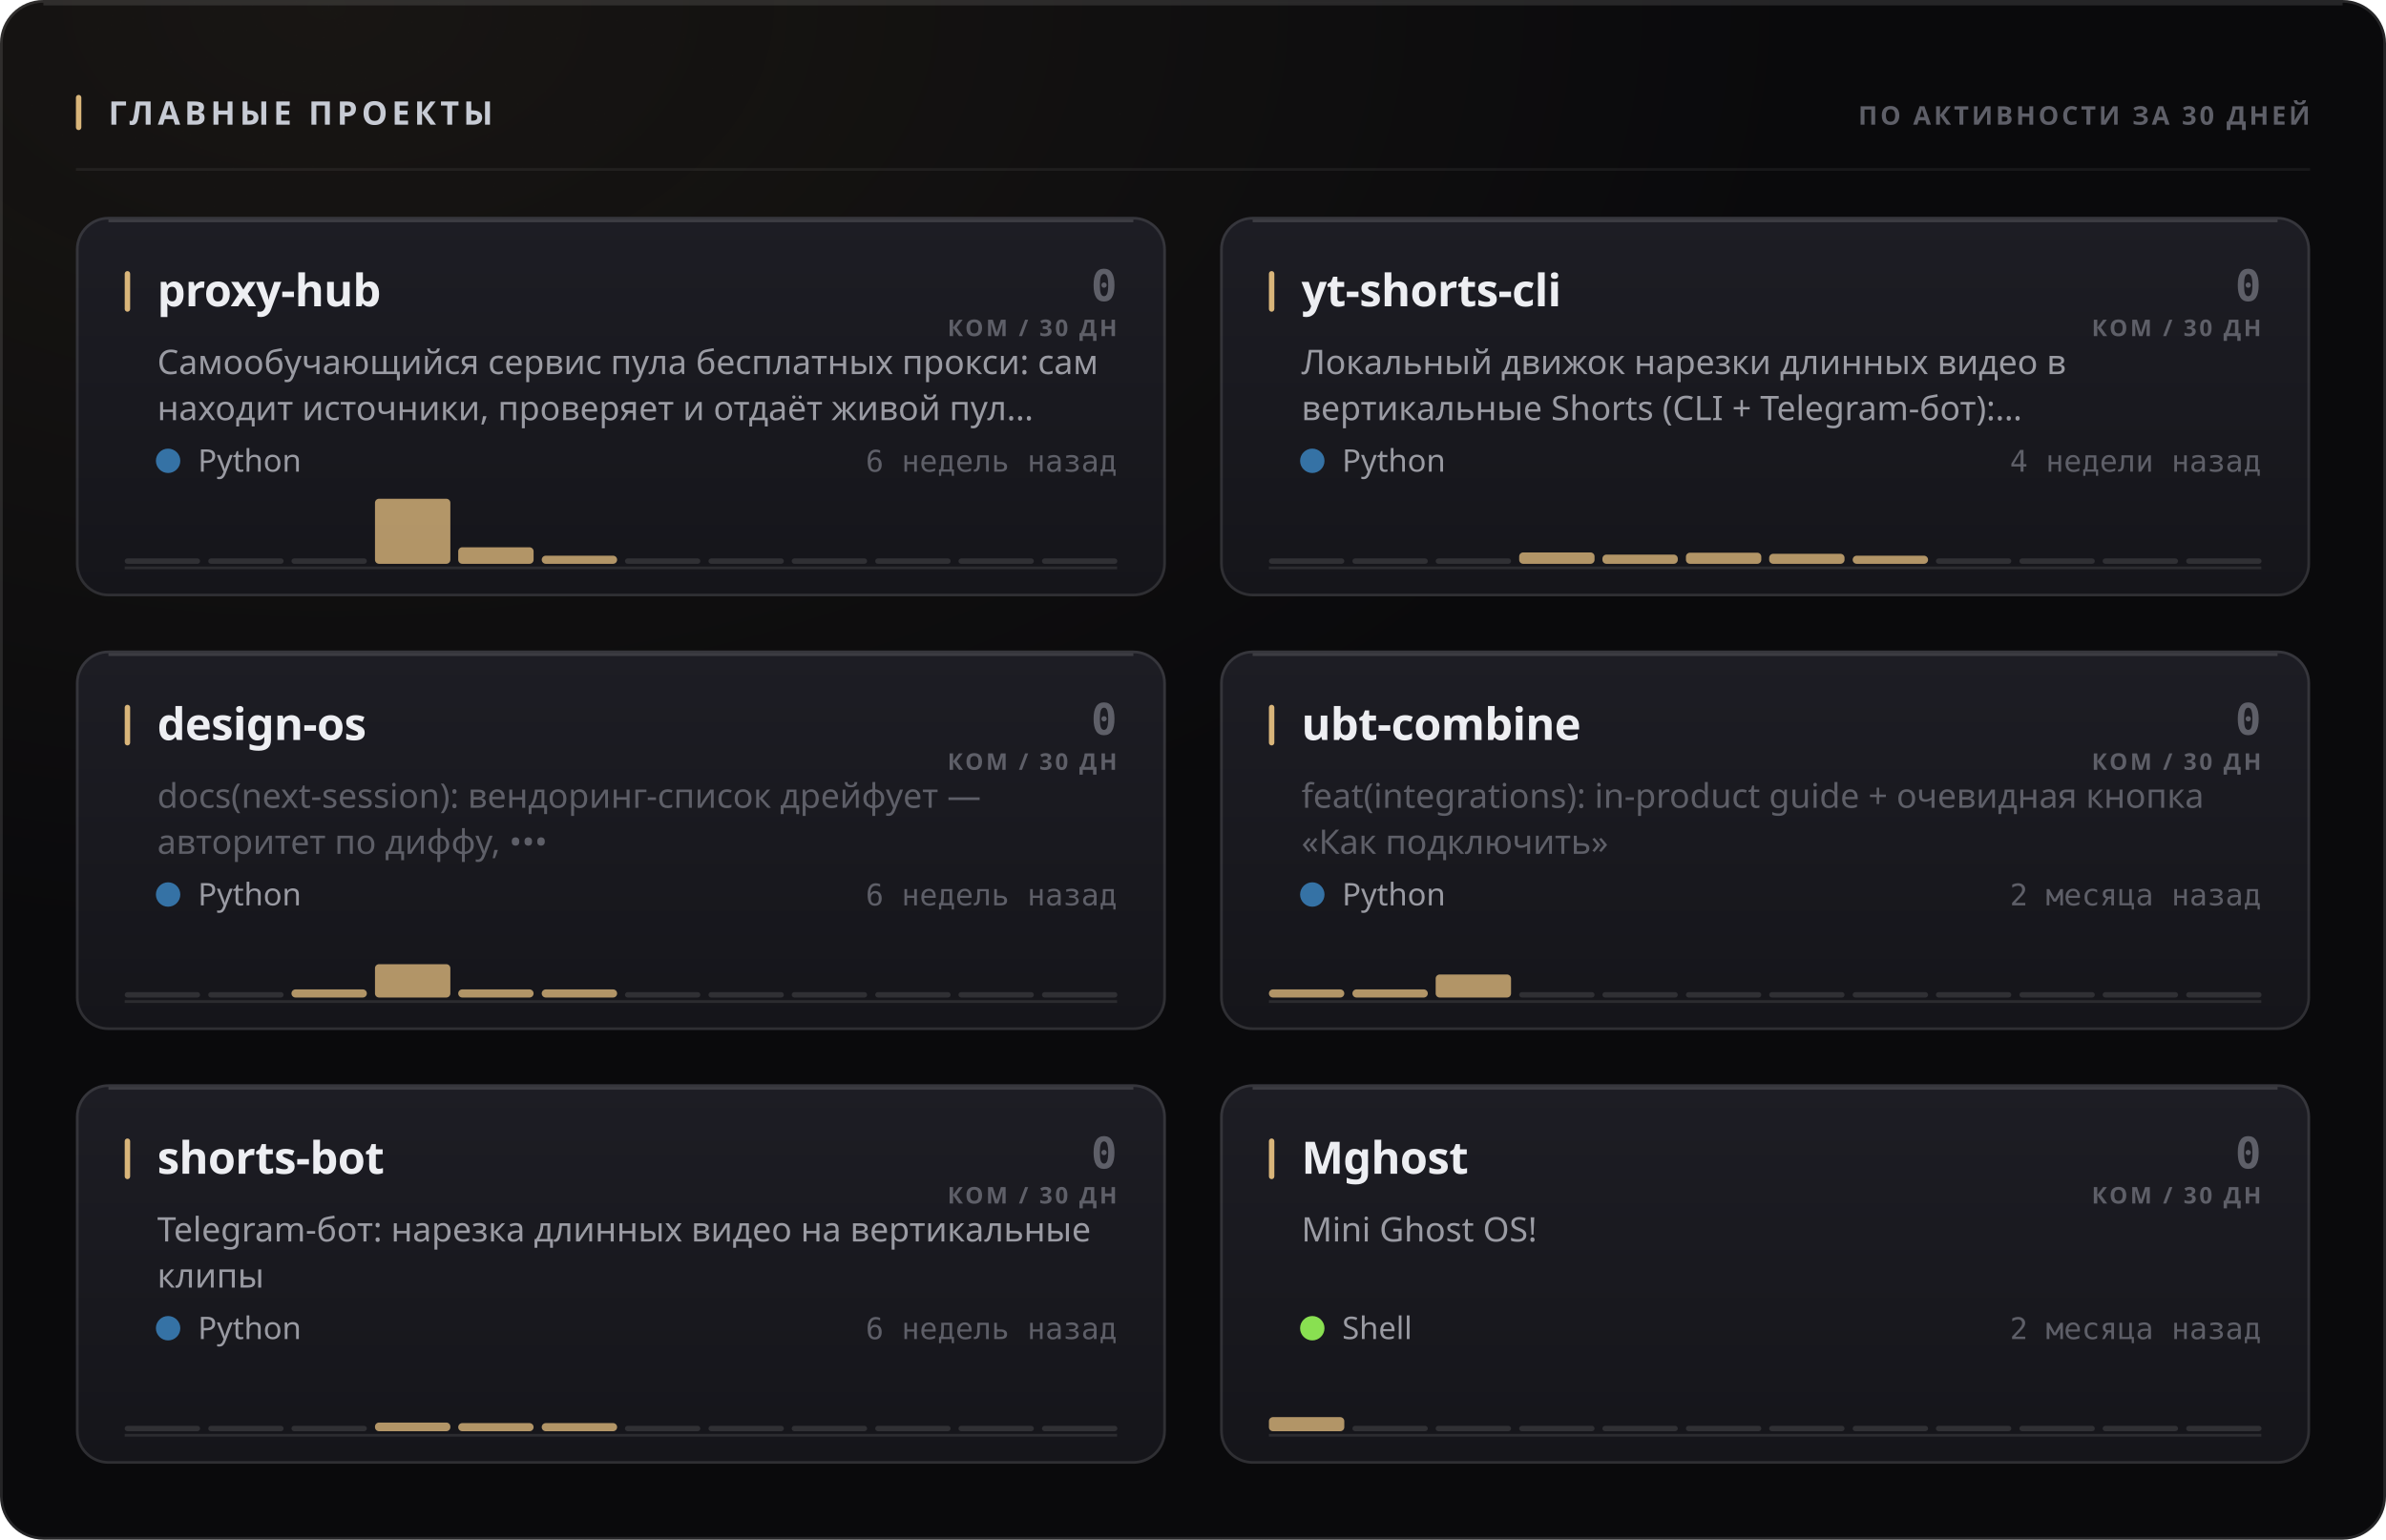
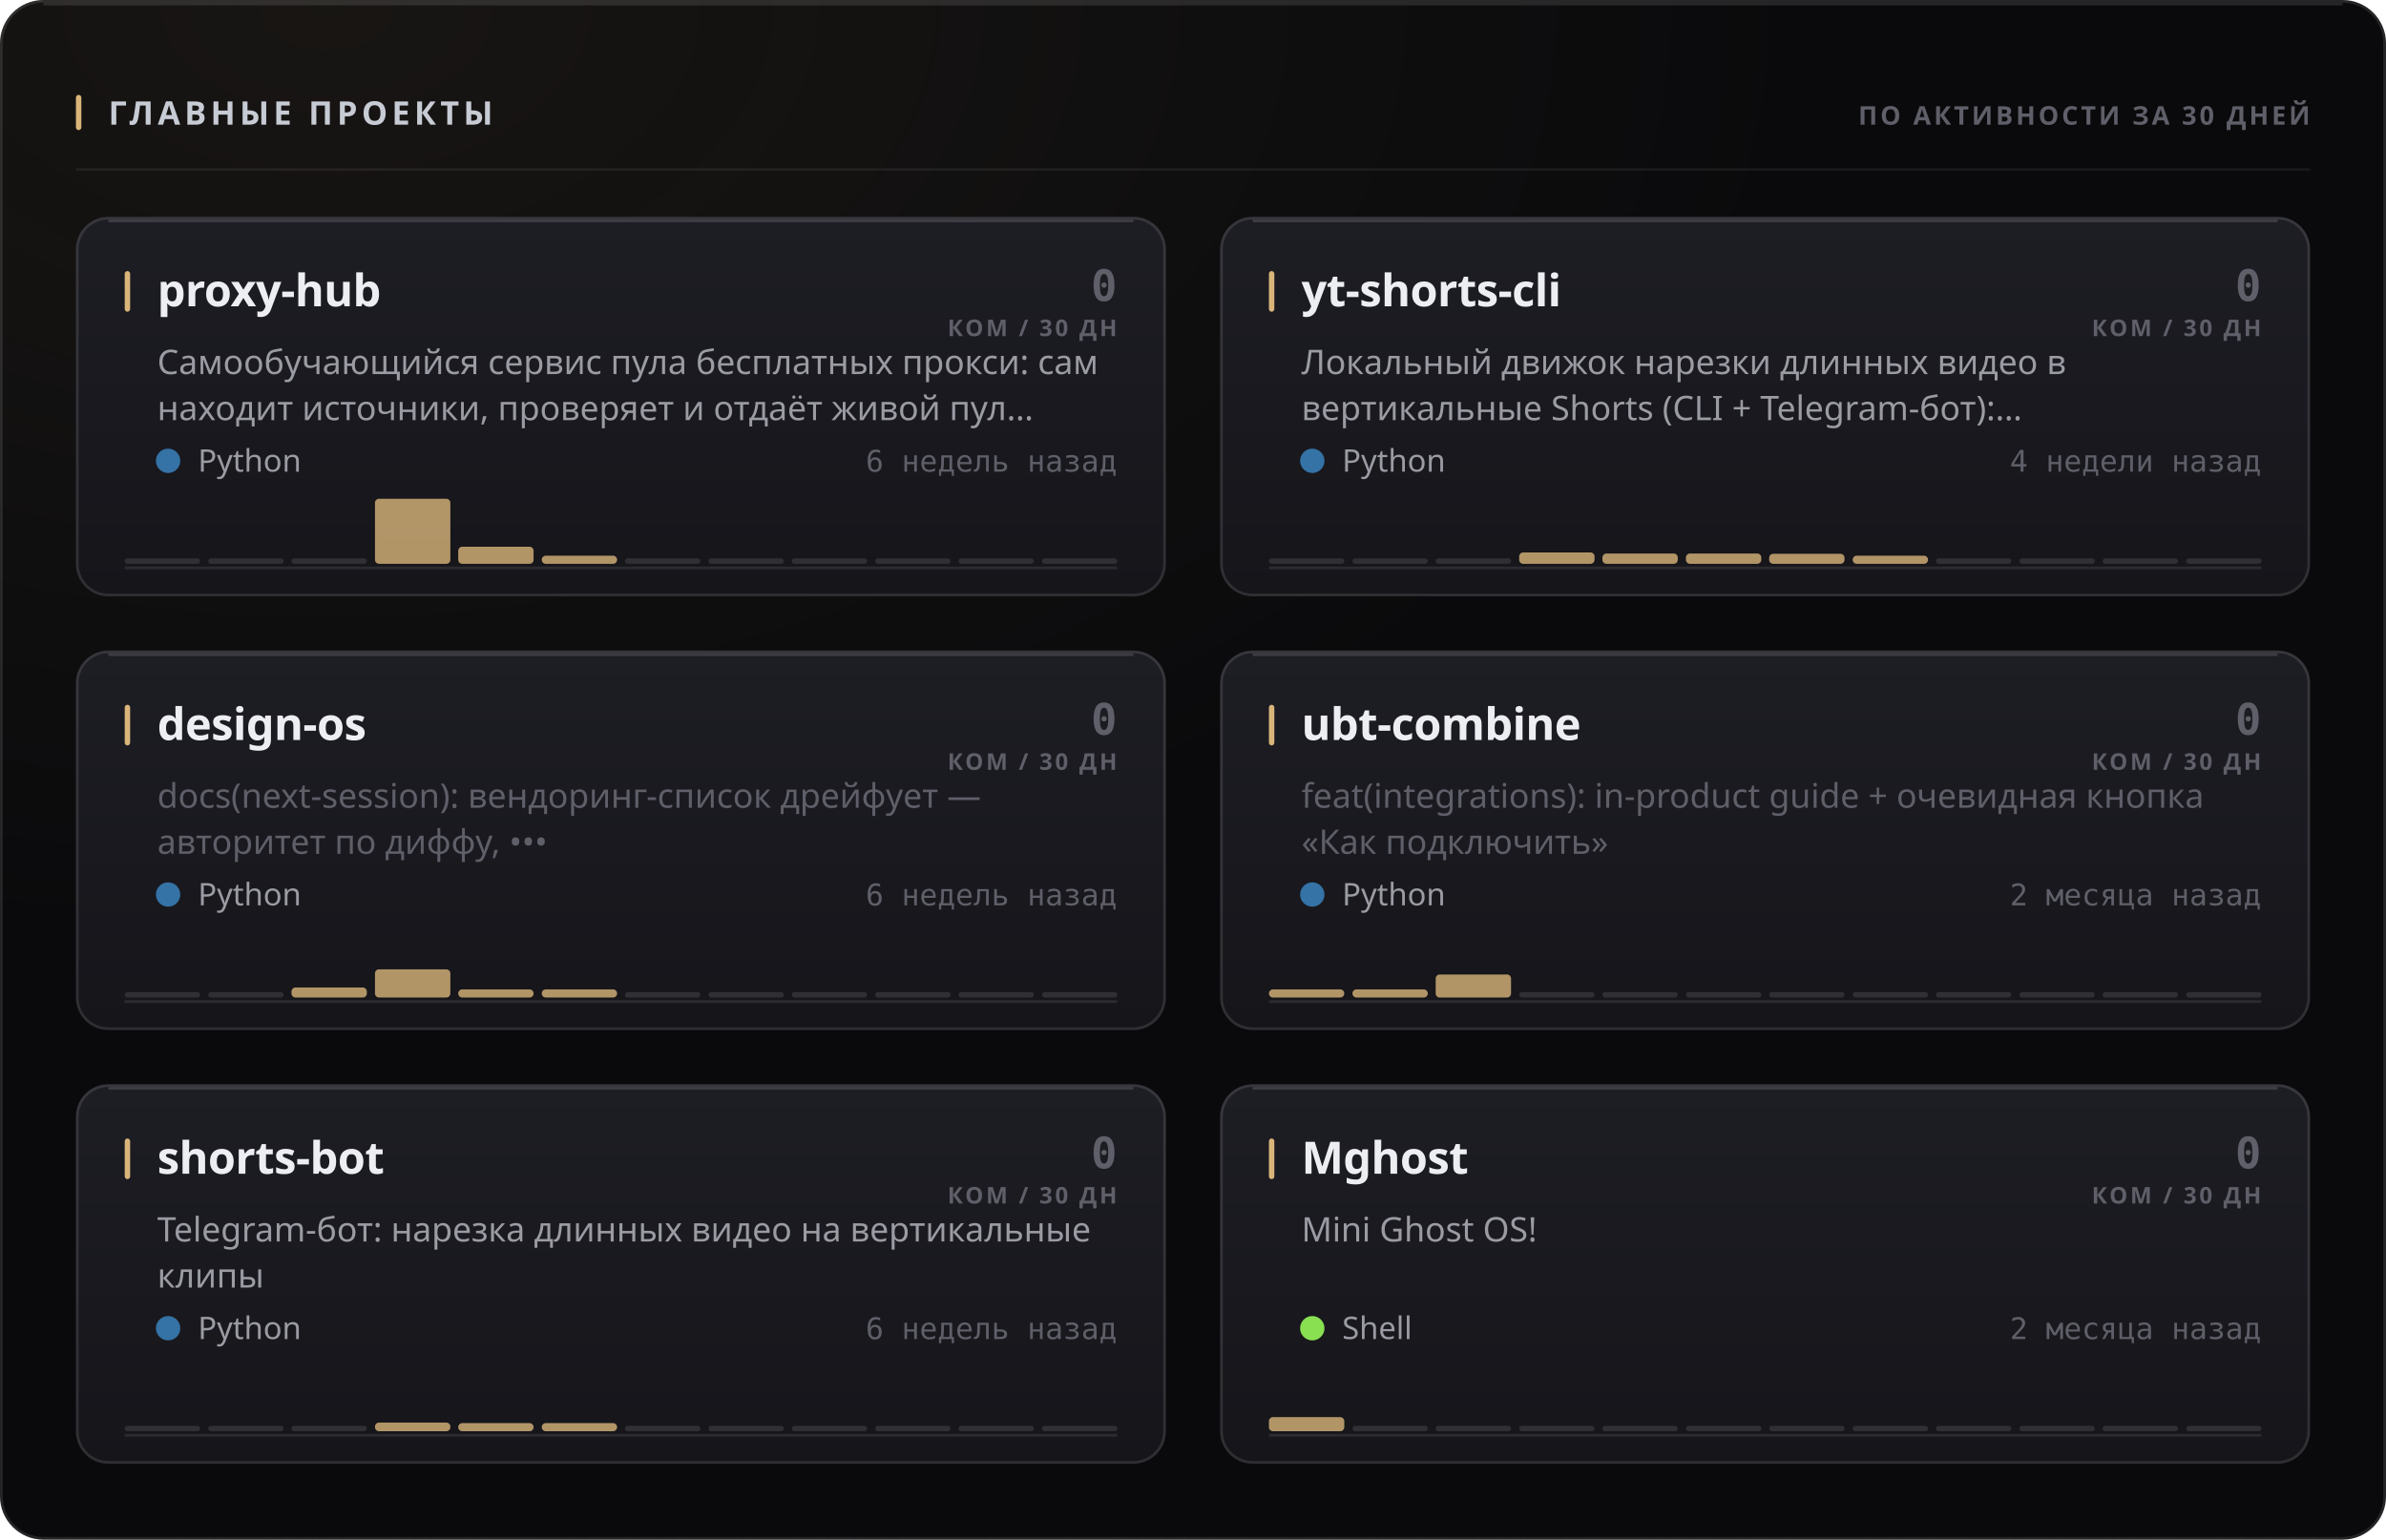
<svg xmlns="http://www.w3.org/2000/svg" width="880" height="568" viewBox="0 0 880 568" role="img">
  <style>
  text { font-family: -apple-system, BlinkMacSystemFont, 'Segoe UI', 'Noto Sans', Helvetica, Arial, sans-serif; }
  .mono { font-family: ui-monospace, 'SF Mono', 'Cascadia Mono', 'DejaVu Sans Mono', Menlo, Consolas, monospace; font-variant-numeric: tabular-nums; }
  .caps { letter-spacing: .1em; text-transform: uppercase; }

  @keyframes sheen  { from { transform: translateX(-120%); } to { transform: translateX(260%); } }
  @keyframes rise   { from { opacity: 0; transform: translateY(6px); } to { opacity: 1; transform: none; } }
  @keyframes slide  { from { opacity: 0; transform: translateX(-8px); } to { opacity: 1; transform: none; } }
  @keyframes grow   { from { transform: scaleY(0); } to { transform: scaleY(1); } }
  @keyframes widen  { from { transform: scaleX(0); } to { transform: scaleX(1); } }
  @keyframes draw   { from { stroke-dashoffset: 200; } to { stroke-dashoffset: 0; } }

  .sheen { animation: sheen 5.5s cubic-bezier(.45,0,.2,1) infinite; }
  .rise  { animation: rise .5s cubic-bezier(.16,1,.3,1) both; }
  .slide { animation: slide .42s cubic-bezier(.16,1,.3,1) both; }
  .bar   { transform-box: fill-box; transform-origin: 50% 100%;
           animation: grow .62s cubic-bezier(.16,1,.3,1) both; }
  .fill  { transform-box: fill-box; transform-origin: 0% 50%;
           animation: widen .8s cubic-bezier(.16,1,.3,1) both; }
  /* The hidden start state lives in the keyframes, never in the static rule.
     A renderer that ignores CSS animations then falls back to the FINISHED
     state — a drawn line, visible text — instead of an empty panel. */
  .spark { stroke-dasharray: 200;
           animation: draw 1.1s cubic-bezier(.16,1,.3,1) both; }

  @media (prefers-reduced-motion: reduce) {
    .sheen { animation: none; opacity: 0; }
    .rise, .slide, .bar, .fill, .spark { animation: none; opacity: 1; transform: none;
                                         stroke-dashoffset: 0; }
  }</style>
  <defs>
    <filter id="grain1" x="0" y="0" width="100%" height="100%">
      <feTurbulence type="fractalNoise" baseFrequency="0.82" numOctaves="3" stitchTiles="stitch" />
      <feColorMatrix type="saturate" values="0" />
    </filter>
    <radialGradient id="wash2" cx="14%" cy="0%" r="62%">
      <stop offset="0%" stop-color="#d9b57a" stop-opacity="0.07" />
      <stop offset="100%" stop-color="#d9b57a" stop-opacity="0" />
    </radialGradient>
    <linearGradient id="cardfill3" x1="0" y1="0" x2="0" y2="1">
      <stop offset="0%" stop-color="#1d1d24" />
      <stop offset="100%" stop-color="#15151a" />
    </linearGradient>
    <linearGradient id="cardfill4" x1="0" y1="0" x2="0" y2="1">
      <stop offset="0%" stop-color="#1d1d24" />
      <stop offset="100%" stop-color="#15151a" />
    </linearGradient>
    <linearGradient id="cardfill5" x1="0" y1="0" x2="0" y2="1">
      <stop offset="0%" stop-color="#1d1d24" />
      <stop offset="100%" stop-color="#15151a" />
    </linearGradient>
    <linearGradient id="cardfill6" x1="0" y1="0" x2="0" y2="1">
      <stop offset="0%" stop-color="#1d1d24" />
      <stop offset="100%" stop-color="#15151a" />
    </linearGradient>
    <linearGradient id="cardfill7" x1="0" y1="0" x2="0" y2="1">
      <stop offset="0%" stop-color="#1d1d24" />
      <stop offset="100%" stop-color="#15151a" />
    </linearGradient>
    <linearGradient id="cardfill8" x1="0" y1="0" x2="0" y2="1">
      <stop offset="0%" stop-color="#1d1d24" />
      <stop offset="100%" stop-color="#15151a" />
    </linearGradient>
  </defs>
  <rect width="880" height="568" rx="16" fill="#0a0a0c" />
  <rect width="880" height="568" rx="16" fill="url(#wash2)" />
  <rect width="880" height="568" rx="16" filter="url(#grain1)" opacity="0.05" style="mix-blend-mode:overlay" />
  <rect x=".5" y=".5" width="879" height="567" rx="15.5" fill="none" stroke="rgba(255,255,255,0.11)" />
  <path d="M16 1.5 H864" stroke="rgba(255,255,255,0.112)" stroke-width="1" fill="none" />
  <rect x="28" y="35" width="2" height="13" rx="1" fill="#d9b57a" />
  <text x="40" y="46" font-size="12" font-weight="700" fill="#c7cbd4" letter-spacing="0.13em">ГЛАВНЫЕ ПРОЕКТЫ</text>
  <text x="852" y="46" font-size="9.5" font-weight="600" fill="#5e5f68" text-anchor="end" letter-spacing="0.11em">ПО АКТИВНОСТИ ЗА 30 ДНЕЙ</text>
  <path d="M28 62.5 H852" stroke="rgba(255,255,255,0.06)" stroke-width="1" />
  <g class="rise" opacity="1" style="">
    <rect x="28" y="80" width="402" height="140" rx="12" fill="url(#cardfill3)" />
    <rect x="28.5" y="80.5" width="401" height="139" rx="11.5" fill="none" stroke="rgba(255,255,255,0.11)" />
    <path d="M40 81.5 H418" stroke="rgba(255,255,255,0.14)" stroke-width="1" fill="none" />
    <rect x="46" y="100" width="2" height="15" rx="1" fill="#d9b57a" />
    <text x="58" y="113" font-size="16.5" font-weight="700" fill="#edeef2" letter-spacing="-0.01em">proxy-hub</text>
    <text x="412" y="111" font-size="16" font-weight="700" fill="#5e5f68" text-anchor="end" class="mono">0</text>
    <text x="412" y="124" font-size="8.5" font-weight="600" fill="#5e5f68" text-anchor="end" letter-spacing="0.11em">КОМ / 30 ДН</text>
    <text x="58" y="138" font-size="12.5" font-weight="400" fill="#9a9ba3">Самообучающийся сервис пула бесплатных прокси: сам</text>
    <text x="58" y="155" font-size="12.5" font-weight="400" fill="#9a9ba3">находит источники, проверяет и отдаёт живой пул…</text>
    <circle cx="62" cy="170" r="4.5" fill="#3572A5" />
    <text x="73" y="174" font-size="11.5" font-weight="400" fill="#9a9ba3">Python</text>
    <text x="412" y="174" font-size="11" font-weight="400" fill="#5e5f68" text-anchor="end" class="mono">6 недель назад</text>
    <path d="M46 209.5 H412" stroke="rgba(255,255,255,0.096)" stroke-width="1" />
    <g class="bar" style="animation-delay:0.18s">
      <rect x="46.0" y="206.0" width="27.8" height="2" rx="1" fill="rgba(255,255,255,0.11)" />
      <rect x="76.8" y="206.0" width="27.8" height="2" rx="1" fill="rgba(255,255,255,0.11)" />
      <rect x="107.5" y="206.0" width="27.8" height="2" rx="1" fill="rgba(255,255,255,0.11)" />
      <rect x="138.3" y="184.0" width="27.8" height="24.0" rx="1.5" fill="#d9b57a" opacity="0.8" />
-       <rect x="169.0" y="201.9" width="27.8" height="6.1" rx="1.5" fill="#d9b57a" opacity="0.8" />
+       <rect x="169.0" y="201.7" width="27.8" height="6.3" rx="1.5" fill="#d9b57a" opacity="0.8" />
      <rect x="199.8" y="205.0" width="27.8" height="3.0" rx="1.5" fill="#d9b57a" opacity="0.8" />
      <rect x="230.5" y="206.0" width="27.8" height="2" rx="1" fill="rgba(255,255,255,0.11)" />
      <rect x="261.3" y="206.0" width="27.8" height="2" rx="1" fill="rgba(255,255,255,0.11)" />
      <rect x="292.0" y="206.0" width="27.8" height="2" rx="1" fill="rgba(255,255,255,0.11)" />
      <rect x="322.8" y="206.0" width="27.8" height="2" rx="1" fill="rgba(255,255,255,0.11)" />
      <rect x="353.5" y="206.0" width="27.8" height="2" rx="1" fill="rgba(255,255,255,0.11)" />
      <rect x="384.3" y="206.0" width="27.8" height="2" rx="1" fill="rgba(255,255,255,0.11)" />
    </g>
  </g>
  <g class="rise" opacity="1" style=" animation-delay:0.055s;">
    <rect x="450" y="80" width="402" height="140" rx="12" fill="url(#cardfill4)" />
    <rect x="450.5" y="80.5" width="401" height="139" rx="11.5" fill="none" stroke="rgba(255,255,255,0.11)" />
    <path d="M462 81.5 H840" stroke="rgba(255,255,255,0.14)" stroke-width="1" fill="none" />
    <rect x="468" y="100" width="2" height="15" rx="1" fill="#d9b57a" />
    <text x="480" y="113" font-size="16.5" font-weight="700" fill="#edeef2" letter-spacing="-0.01em">yt-shorts-cli</text>
    <text x="834" y="111" font-size="16" font-weight="700" fill="#5e5f68" text-anchor="end" class="mono">0</text>
    <text x="834" y="124" font-size="8.5" font-weight="600" fill="#5e5f68" text-anchor="end" letter-spacing="0.11em">КОМ / 30 ДН</text>
    <text x="480" y="138" font-size="12.5" font-weight="400" fill="#9a9ba3">Локальный движок нарезки длинных видео в</text>
    <text x="480" y="155" font-size="12.5" font-weight="400" fill="#9a9ba3">вертикальные Shorts (CLI + Telegram-бот):…</text>
    <circle cx="484" cy="170" r="4.5" fill="#3572A5" />
    <text x="495" y="174" font-size="11.5" font-weight="400" fill="#9a9ba3">Python</text>
    <text x="834" y="174" font-size="11" font-weight="400" fill="#5e5f68" text-anchor="end" class="mono">4 недели назад</text>
    <path d="M468 209.5 H834" stroke="rgba(255,255,255,0.096)" stroke-width="1" />
    <g class="bar" style="animation-delay:0.24s">
      <rect x="468.0" y="206.0" width="27.8" height="2" rx="1" fill="rgba(255,255,255,0.11)" />
      <rect x="498.8" y="206.0" width="27.8" height="2" rx="1" fill="rgba(255,255,255,0.11)" />
      <rect x="529.5" y="206.0" width="27.8" height="2" rx="1" fill="rgba(255,255,255,0.11)" />
      <rect x="560.3" y="203.8" width="27.8" height="4.2" rx="1.5" fill="#d9b57a" opacity="0.8" />
-       <rect x="591.0" y="204.6" width="27.8" height="3.4" rx="1.5" fill="#d9b57a" opacity="0.8" />
-       <rect x="621.8" y="203.9" width="27.8" height="4.1" rx="1.5" fill="#d9b57a" opacity="0.8" />
+       <rect x="591.0" y="204.2" width="27.8" height="3.8" rx="1.5" fill="#d9b57a" opacity="0.8" />
+       <rect x="621.8" y="204.2" width="27.8" height="3.8" rx="1.5" fill="#d9b57a" opacity="0.8" />
      <rect x="652.5" y="204.3" width="27.8" height="3.7" rx="1.5" fill="#d9b57a" opacity="0.8" />
      <rect x="683.3" y="205.0" width="27.8" height="3.0" rx="1.5" fill="#d9b57a" opacity="0.8" />
      <rect x="714.0" y="206.0" width="27.8" height="2" rx="1" fill="rgba(255,255,255,0.11)" />
      <rect x="744.8" y="206.0" width="27.8" height="2" rx="1" fill="rgba(255,255,255,0.11)" />
      <rect x="775.5" y="206.0" width="27.8" height="2" rx="1" fill="rgba(255,255,255,0.11)" />
      <rect x="806.3" y="206.0" width="27.8" height="2" rx="1" fill="rgba(255,255,255,0.11)" />
    </g>
  </g>
  <g class="rise" opacity="1" style=" animation-delay:0.110s;">
    <rect x="28" y="240" width="402" height="140" rx="12" fill="url(#cardfill5)" />
    <rect x="28.5" y="240.5" width="401" height="139" rx="11.5" fill="none" stroke="rgba(255,255,255,0.11)" />
    <path d="M40 241.5 H418" stroke="rgba(255,255,255,0.14)" stroke-width="1" fill="none" />
    <rect x="46" y="260" width="2" height="15" rx="1" fill="#d9b57a" />
    <text x="58" y="273" font-size="16.5" font-weight="700" fill="#edeef2" letter-spacing="-0.01em">design-os</text>
    <text x="412" y="271" font-size="16" font-weight="700" fill="#5e5f68" text-anchor="end" class="mono">0</text>
    <text x="412" y="284" font-size="8.5" font-weight="600" fill="#5e5f68" text-anchor="end" letter-spacing="0.11em">КОМ / 30 ДН</text>
    <text x="58" y="298" font-size="12.5" font-weight="400" fill="#5e5f68">docs(next-session): вендоринг-список дрейфует —</text>
    <text x="58" y="315" font-size="12.5" font-weight="400" fill="#5e5f68">авторитет по диффу, •••</text>
    <circle cx="62" cy="330" r="4.5" fill="#3572A5" />
    <text x="73" y="334" font-size="11.5" font-weight="400" fill="#9a9ba3">Python</text>
    <text x="412" y="334" font-size="11" font-weight="400" fill="#5e5f68" text-anchor="end" class="mono">6 недель назад</text>
    <path d="M46 369.5 H412" stroke="rgba(255,255,255,0.096)" stroke-width="1" />
    <g class="bar" style="animation-delay:0.3s">
      <rect x="46.0" y="366.0" width="27.8" height="2" rx="1" fill="rgba(255,255,255,0.11)" />
      <rect x="76.8" y="366.0" width="27.8" height="2" rx="1" fill="rgba(255,255,255,0.11)" />
-       <rect x="107.5" y="365.0" width="27.8" height="3.0" rx="1.5" fill="#d9b57a" opacity="0.8" />
-       <rect x="138.3" y="355.7" width="27.8" height="12.3" rx="1.5" fill="#d9b57a" opacity="0.8" />
+       <rect x="107.5" y="364.3" width="27.8" height="3.7" rx="1.5" fill="#d9b57a" opacity="0.8" />
+       <rect x="138.3" y="357.6" width="27.8" height="10.4" rx="1.5" fill="#d9b57a" opacity="0.8" />
      <rect x="169.0" y="365.0" width="27.8" height="3.0" rx="1.5" fill="#d9b57a" opacity="0.8" />
      <rect x="199.8" y="365.0" width="27.8" height="3.0" rx="1.5" fill="#d9b57a" opacity="0.8" />
      <rect x="230.5" y="366.0" width="27.8" height="2" rx="1" fill="rgba(255,255,255,0.11)" />
      <rect x="261.3" y="366.0" width="27.8" height="2" rx="1" fill="rgba(255,255,255,0.11)" />
      <rect x="292.0" y="366.0" width="27.8" height="2" rx="1" fill="rgba(255,255,255,0.11)" />
      <rect x="322.8" y="366.0" width="27.8" height="2" rx="1" fill="rgba(255,255,255,0.11)" />
      <rect x="353.5" y="366.0" width="27.8" height="2" rx="1" fill="rgba(255,255,255,0.11)" />
      <rect x="384.3" y="366.0" width="27.8" height="2" rx="1" fill="rgba(255,255,255,0.11)" />
    </g>
  </g>
  <g class="rise" opacity="1" style=" animation-delay:0.165s;">
    <rect x="450" y="240" width="402" height="140" rx="12" fill="url(#cardfill6)" />
    <rect x="450.5" y="240.5" width="401" height="139" rx="11.5" fill="none" stroke="rgba(255,255,255,0.11)" />
    <path d="M462 241.5 H840" stroke="rgba(255,255,255,0.14)" stroke-width="1" fill="none" />
    <rect x="468" y="260" width="2" height="15" rx="1" fill="#d9b57a" />
    <text x="480" y="273" font-size="16.5" font-weight="700" fill="#edeef2" letter-spacing="-0.01em">ubt-combine</text>
    <text x="834" y="271" font-size="16" font-weight="700" fill="#5e5f68" text-anchor="end" class="mono">0</text>
    <text x="834" y="284" font-size="8.5" font-weight="600" fill="#5e5f68" text-anchor="end" letter-spacing="0.11em">КОМ / 30 ДН</text>
    <text x="480" y="298" font-size="12.5" font-weight="400" fill="#5e5f68">feat(integrations): in-product guide + очевидная кнопка</text>
    <text x="480" y="315" font-size="12.5" font-weight="400" fill="#5e5f68">«Как подключить»</text>
    <circle cx="484" cy="330" r="4.5" fill="#3572A5" />
    <text x="495" y="334" font-size="11.5" font-weight="400" fill="#9a9ba3">Python</text>
    <text x="834" y="334" font-size="11" font-weight="400" fill="#5e5f68" text-anchor="end" class="mono">2 месяца назад</text>
    <path d="M468 369.5 H834" stroke="rgba(255,255,255,0.096)" stroke-width="1" />
    <g class="bar" style="animation-delay:0.36s">
      <rect x="468.0" y="365.0" width="27.8" height="3.0" rx="1.5" fill="#d9b57a" opacity="0.8" />
      <rect x="498.8" y="365.0" width="27.8" height="3.0" rx="1.5" fill="#d9b57a" opacity="0.8" />
      <rect x="529.5" y="359.5" width="27.8" height="8.5" rx="1.5" fill="#d9b57a" opacity="0.8" />
      <rect x="560.3" y="366.0" width="27.8" height="2" rx="1" fill="rgba(255,255,255,0.11)" />
      <rect x="591.0" y="366.0" width="27.8" height="2" rx="1" fill="rgba(255,255,255,0.11)" />
      <rect x="621.8" y="366.0" width="27.8" height="2" rx="1" fill="rgba(255,255,255,0.11)" />
      <rect x="652.5" y="366.0" width="27.8" height="2" rx="1" fill="rgba(255,255,255,0.11)" />
      <rect x="683.3" y="366.0" width="27.8" height="2" rx="1" fill="rgba(255,255,255,0.11)" />
      <rect x="714.0" y="366.0" width="27.8" height="2" rx="1" fill="rgba(255,255,255,0.11)" />
      <rect x="744.8" y="366.0" width="27.8" height="2" rx="1" fill="rgba(255,255,255,0.11)" />
      <rect x="775.5" y="366.0" width="27.8" height="2" rx="1" fill="rgba(255,255,255,0.11)" />
      <rect x="806.3" y="366.0" width="27.8" height="2" rx="1" fill="rgba(255,255,255,0.11)" />
    </g>
  </g>
  <g class="rise" opacity="1" style=" animation-delay:0.220s;">
    <rect x="28" y="400" width="402" height="140" rx="12" fill="url(#cardfill7)" />
    <rect x="28.5" y="400.5" width="401" height="139" rx="11.5" fill="none" stroke="rgba(255,255,255,0.11)" />
    <path d="M40 401.5 H418" stroke="rgba(255,255,255,0.14)" stroke-width="1" fill="none" />
    <rect x="46" y="420" width="2" height="15" rx="1" fill="#d9b57a" />
    <text x="58" y="433" font-size="16.5" font-weight="700" fill="#edeef2" letter-spacing="-0.01em">shorts-bot</text>
    <text x="412" y="431" font-size="16" font-weight="700" fill="#5e5f68" text-anchor="end" class="mono">0</text>
    <text x="412" y="444" font-size="8.5" font-weight="600" fill="#5e5f68" text-anchor="end" letter-spacing="0.11em">КОМ / 30 ДН</text>
    <text x="58" y="458" font-size="12.5" font-weight="400" fill="#9a9ba3">Telegram-бот: нарезка длинных видео на вертикальные</text>
    <text x="58" y="475" font-size="12.5" font-weight="400" fill="#9a9ba3">клипы</text>
    <circle cx="62" cy="490" r="4.5" fill="#3572A5" />
    <text x="73" y="494" font-size="11.5" font-weight="400" fill="#9a9ba3">Python</text>
    <text x="412" y="494" font-size="11" font-weight="400" fill="#5e5f68" text-anchor="end" class="mono">6 недель назад</text>
    <path d="M46 529.5 H412" stroke="rgba(255,255,255,0.096)" stroke-width="1" />
    <g class="bar" style="animation-delay:0.42s">
      <rect x="46.0" y="526.0" width="27.8" height="2" rx="1" fill="rgba(255,255,255,0.11)" />
      <rect x="76.8" y="526.0" width="27.8" height="2" rx="1" fill="rgba(255,255,255,0.11)" />
      <rect x="107.5" y="526.0" width="27.8" height="2" rx="1" fill="rgba(255,255,255,0.11)" />
      <rect x="138.3" y="524.8" width="27.8" height="3.2" rx="1.5" fill="#d9b57a" opacity="0.8" />
      <rect x="169.0" y="525.0" width="27.8" height="3.0" rx="1.5" fill="#d9b57a" opacity="0.8" />
      <rect x="199.8" y="525.0" width="27.8" height="3.0" rx="1.5" fill="#d9b57a" opacity="0.8" />
      <rect x="230.5" y="526.0" width="27.8" height="2" rx="1" fill="rgba(255,255,255,0.11)" />
      <rect x="261.3" y="526.0" width="27.8" height="2" rx="1" fill="rgba(255,255,255,0.11)" />
      <rect x="292.0" y="526.0" width="27.8" height="2" rx="1" fill="rgba(255,255,255,0.11)" />
      <rect x="322.8" y="526.0" width="27.8" height="2" rx="1" fill="rgba(255,255,255,0.11)" />
      <rect x="353.5" y="526.0" width="27.8" height="2" rx="1" fill="rgba(255,255,255,0.11)" />
      <rect x="384.3" y="526.0" width="27.8" height="2" rx="1" fill="rgba(255,255,255,0.11)" />
    </g>
  </g>
  <g class="rise" opacity="1" style=" animation-delay:0.275s;">
    <rect x="450" y="400" width="402" height="140" rx="12" fill="url(#cardfill8)" />
    <rect x="450.5" y="400.5" width="401" height="139" rx="11.5" fill="none" stroke="rgba(255,255,255,0.11)" />
    <path d="M462 401.5 H840" stroke="rgba(255,255,255,0.14)" stroke-width="1" fill="none" />
    <rect x="468" y="420" width="2" height="15" rx="1" fill="#d9b57a" />
    <text x="480" y="433" font-size="16.5" font-weight="700" fill="#edeef2" letter-spacing="-0.01em">Mghost</text>
    <text x="834" y="431" font-size="16" font-weight="700" fill="#5e5f68" text-anchor="end" class="mono">0</text>
    <text x="834" y="444" font-size="8.5" font-weight="600" fill="#5e5f68" text-anchor="end" letter-spacing="0.11em">КОМ / 30 ДН</text>
    <text x="480" y="458" font-size="12.5" font-weight="400" fill="#9a9ba3">Mini Ghost OS!</text>
    <circle cx="484" cy="490" r="4.5" fill="#89e051" />
    <text x="495" y="494" font-size="11.5" font-weight="400" fill="#9a9ba3">Shell</text>
    <text x="834" y="494" font-size="11" font-weight="400" fill="#5e5f68" text-anchor="end" class="mono">2 месяца назад</text>
    <path d="M468 529.5 H834" stroke="rgba(255,255,255,0.096)" stroke-width="1" />
    <g class="bar" style="animation-delay:0.48s">
      <rect x="468.0" y="522.8" width="27.8" height="5.2" rx="1.5" fill="#d9b57a" opacity="0.8" />
      <rect x="498.8" y="526.0" width="27.8" height="2" rx="1" fill="rgba(255,255,255,0.11)" />
      <rect x="529.5" y="526.0" width="27.8" height="2" rx="1" fill="rgba(255,255,255,0.11)" />
      <rect x="560.3" y="526.0" width="27.8" height="2" rx="1" fill="rgba(255,255,255,0.11)" />
      <rect x="591.0" y="526.0" width="27.8" height="2" rx="1" fill="rgba(255,255,255,0.11)" />
      <rect x="621.8" y="526.0" width="27.8" height="2" rx="1" fill="rgba(255,255,255,0.11)" />
      <rect x="652.5" y="526.0" width="27.8" height="2" rx="1" fill="rgba(255,255,255,0.11)" />
      <rect x="683.3" y="526.0" width="27.8" height="2" rx="1" fill="rgba(255,255,255,0.11)" />
      <rect x="714.0" y="526.0" width="27.8" height="2" rx="1" fill="rgba(255,255,255,0.11)" />
      <rect x="744.8" y="526.0" width="27.8" height="2" rx="1" fill="rgba(255,255,255,0.11)" />
      <rect x="775.5" y="526.0" width="27.8" height="2" rx="1" fill="rgba(255,255,255,0.11)" />
      <rect x="806.3" y="526.0" width="27.8" height="2" rx="1" fill="rgba(255,255,255,0.11)" />
    </g>
  </g>
</svg>
